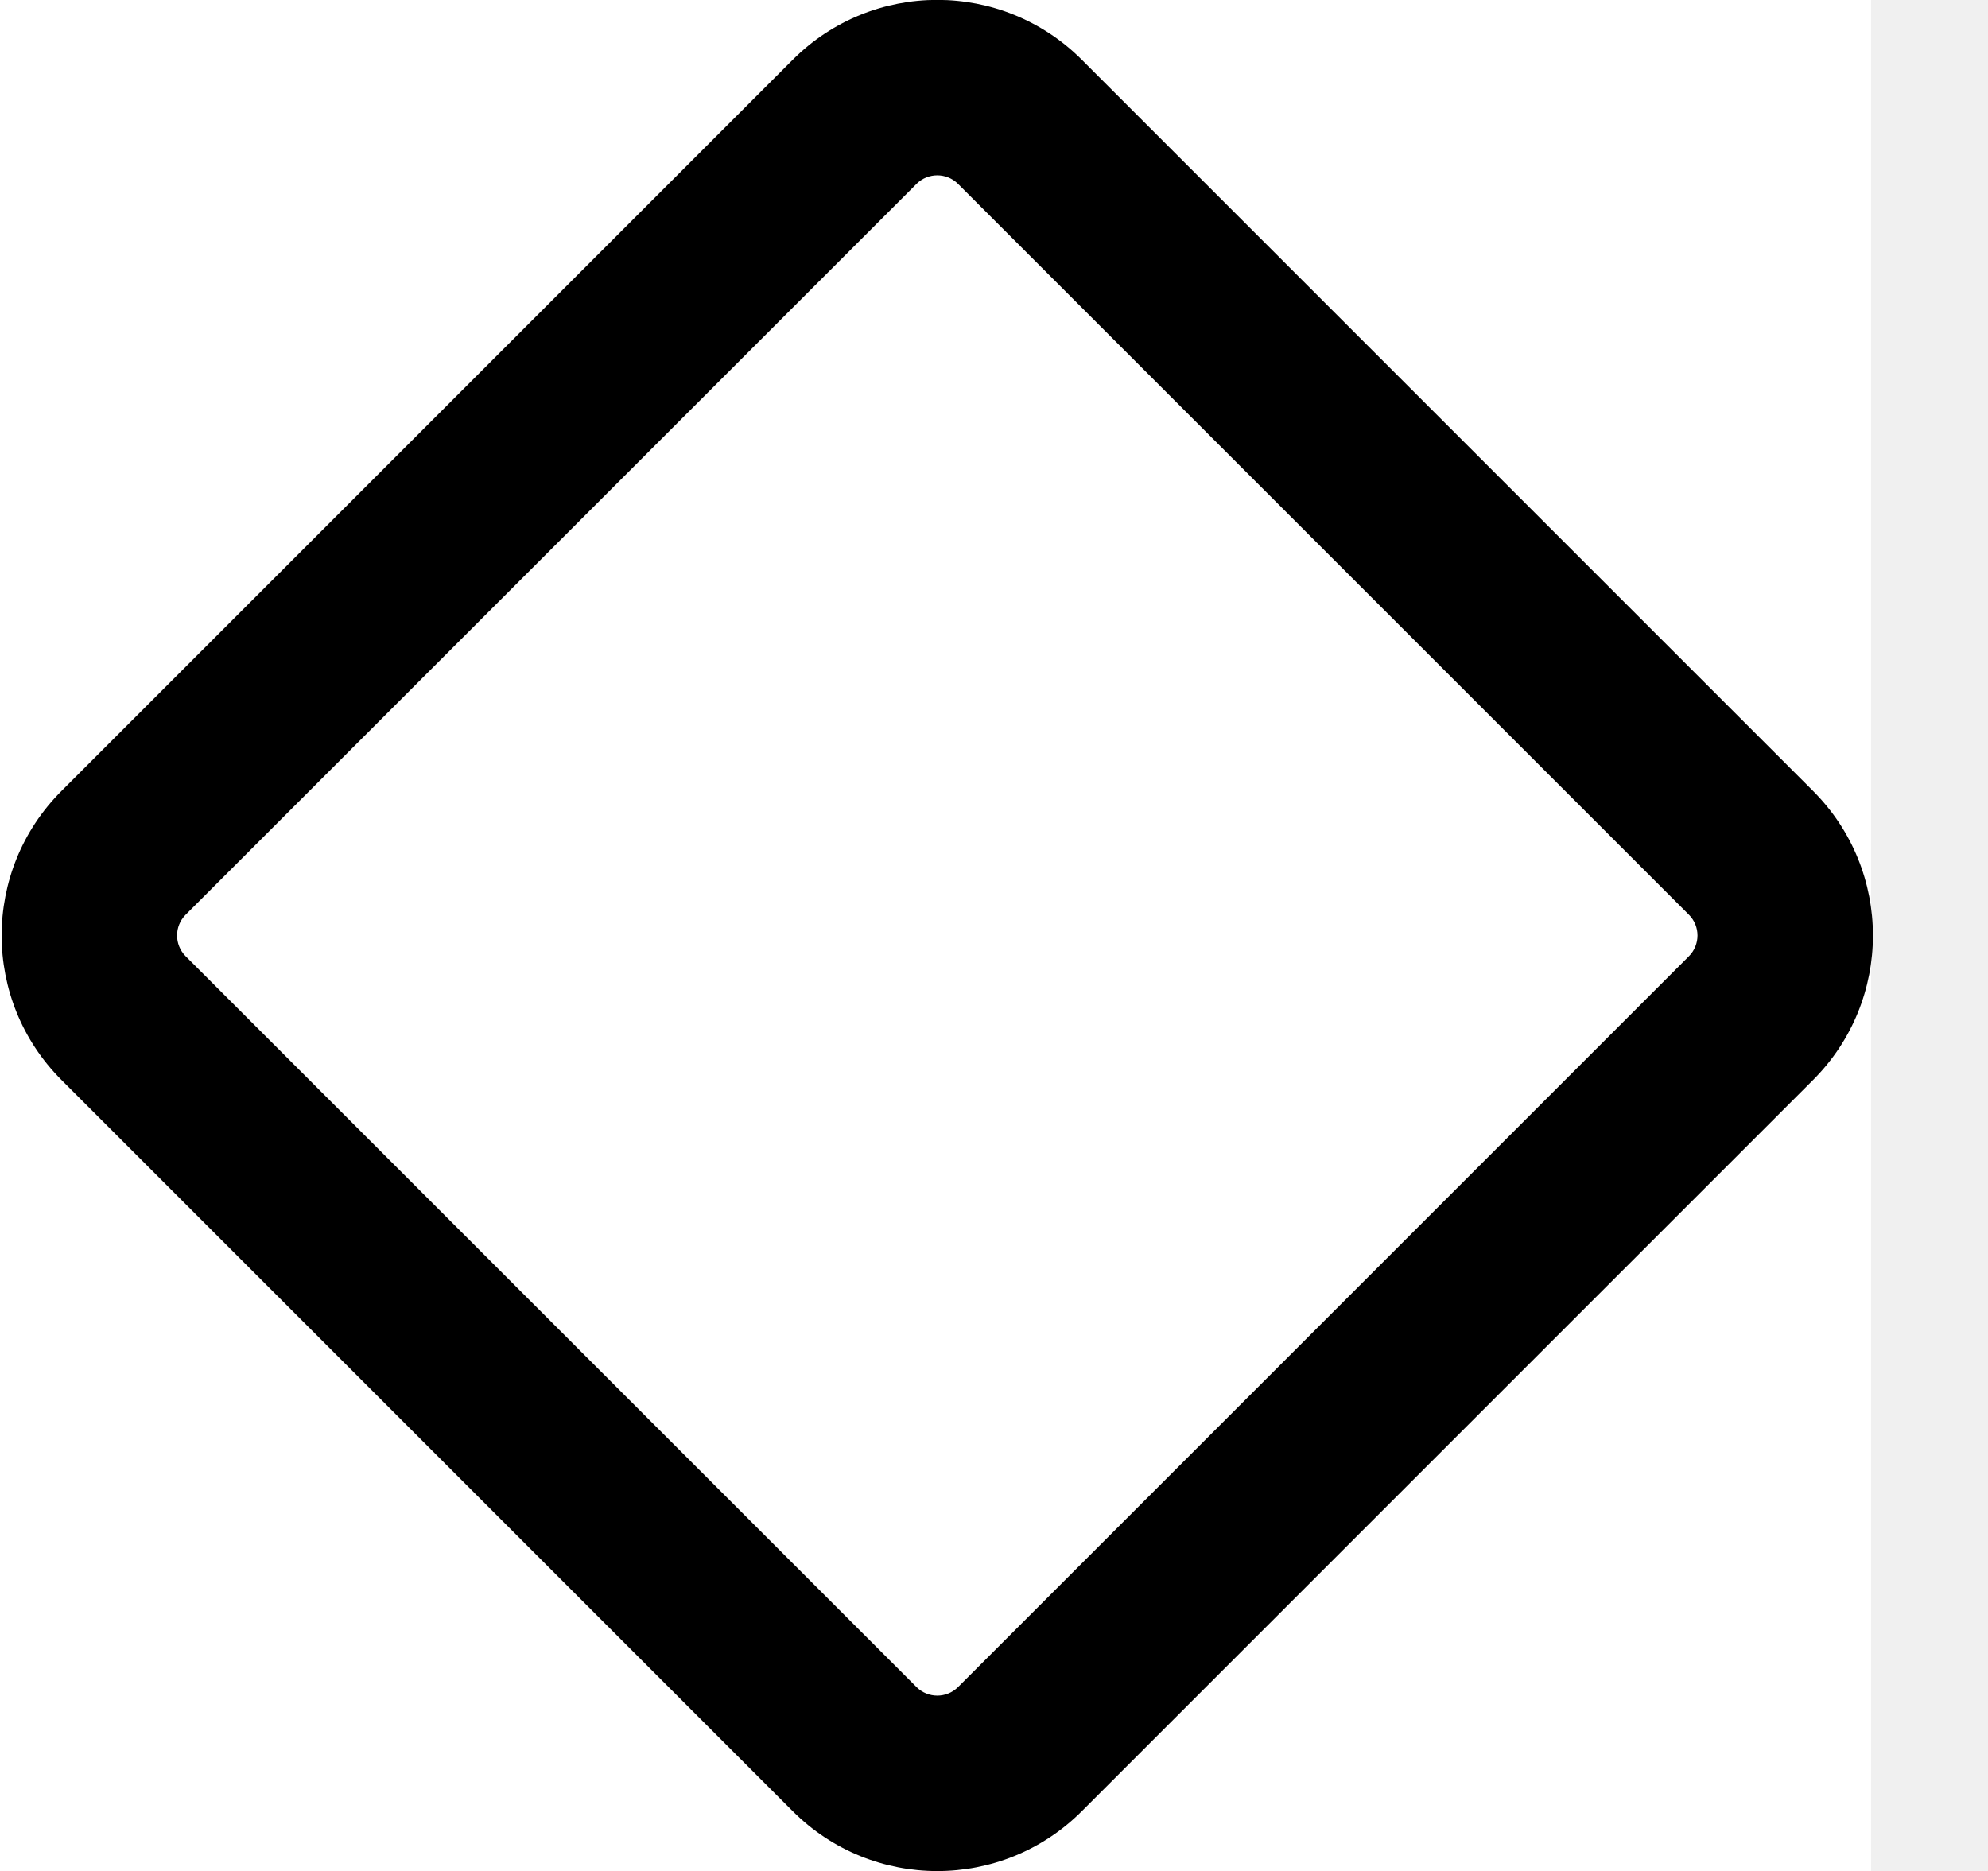
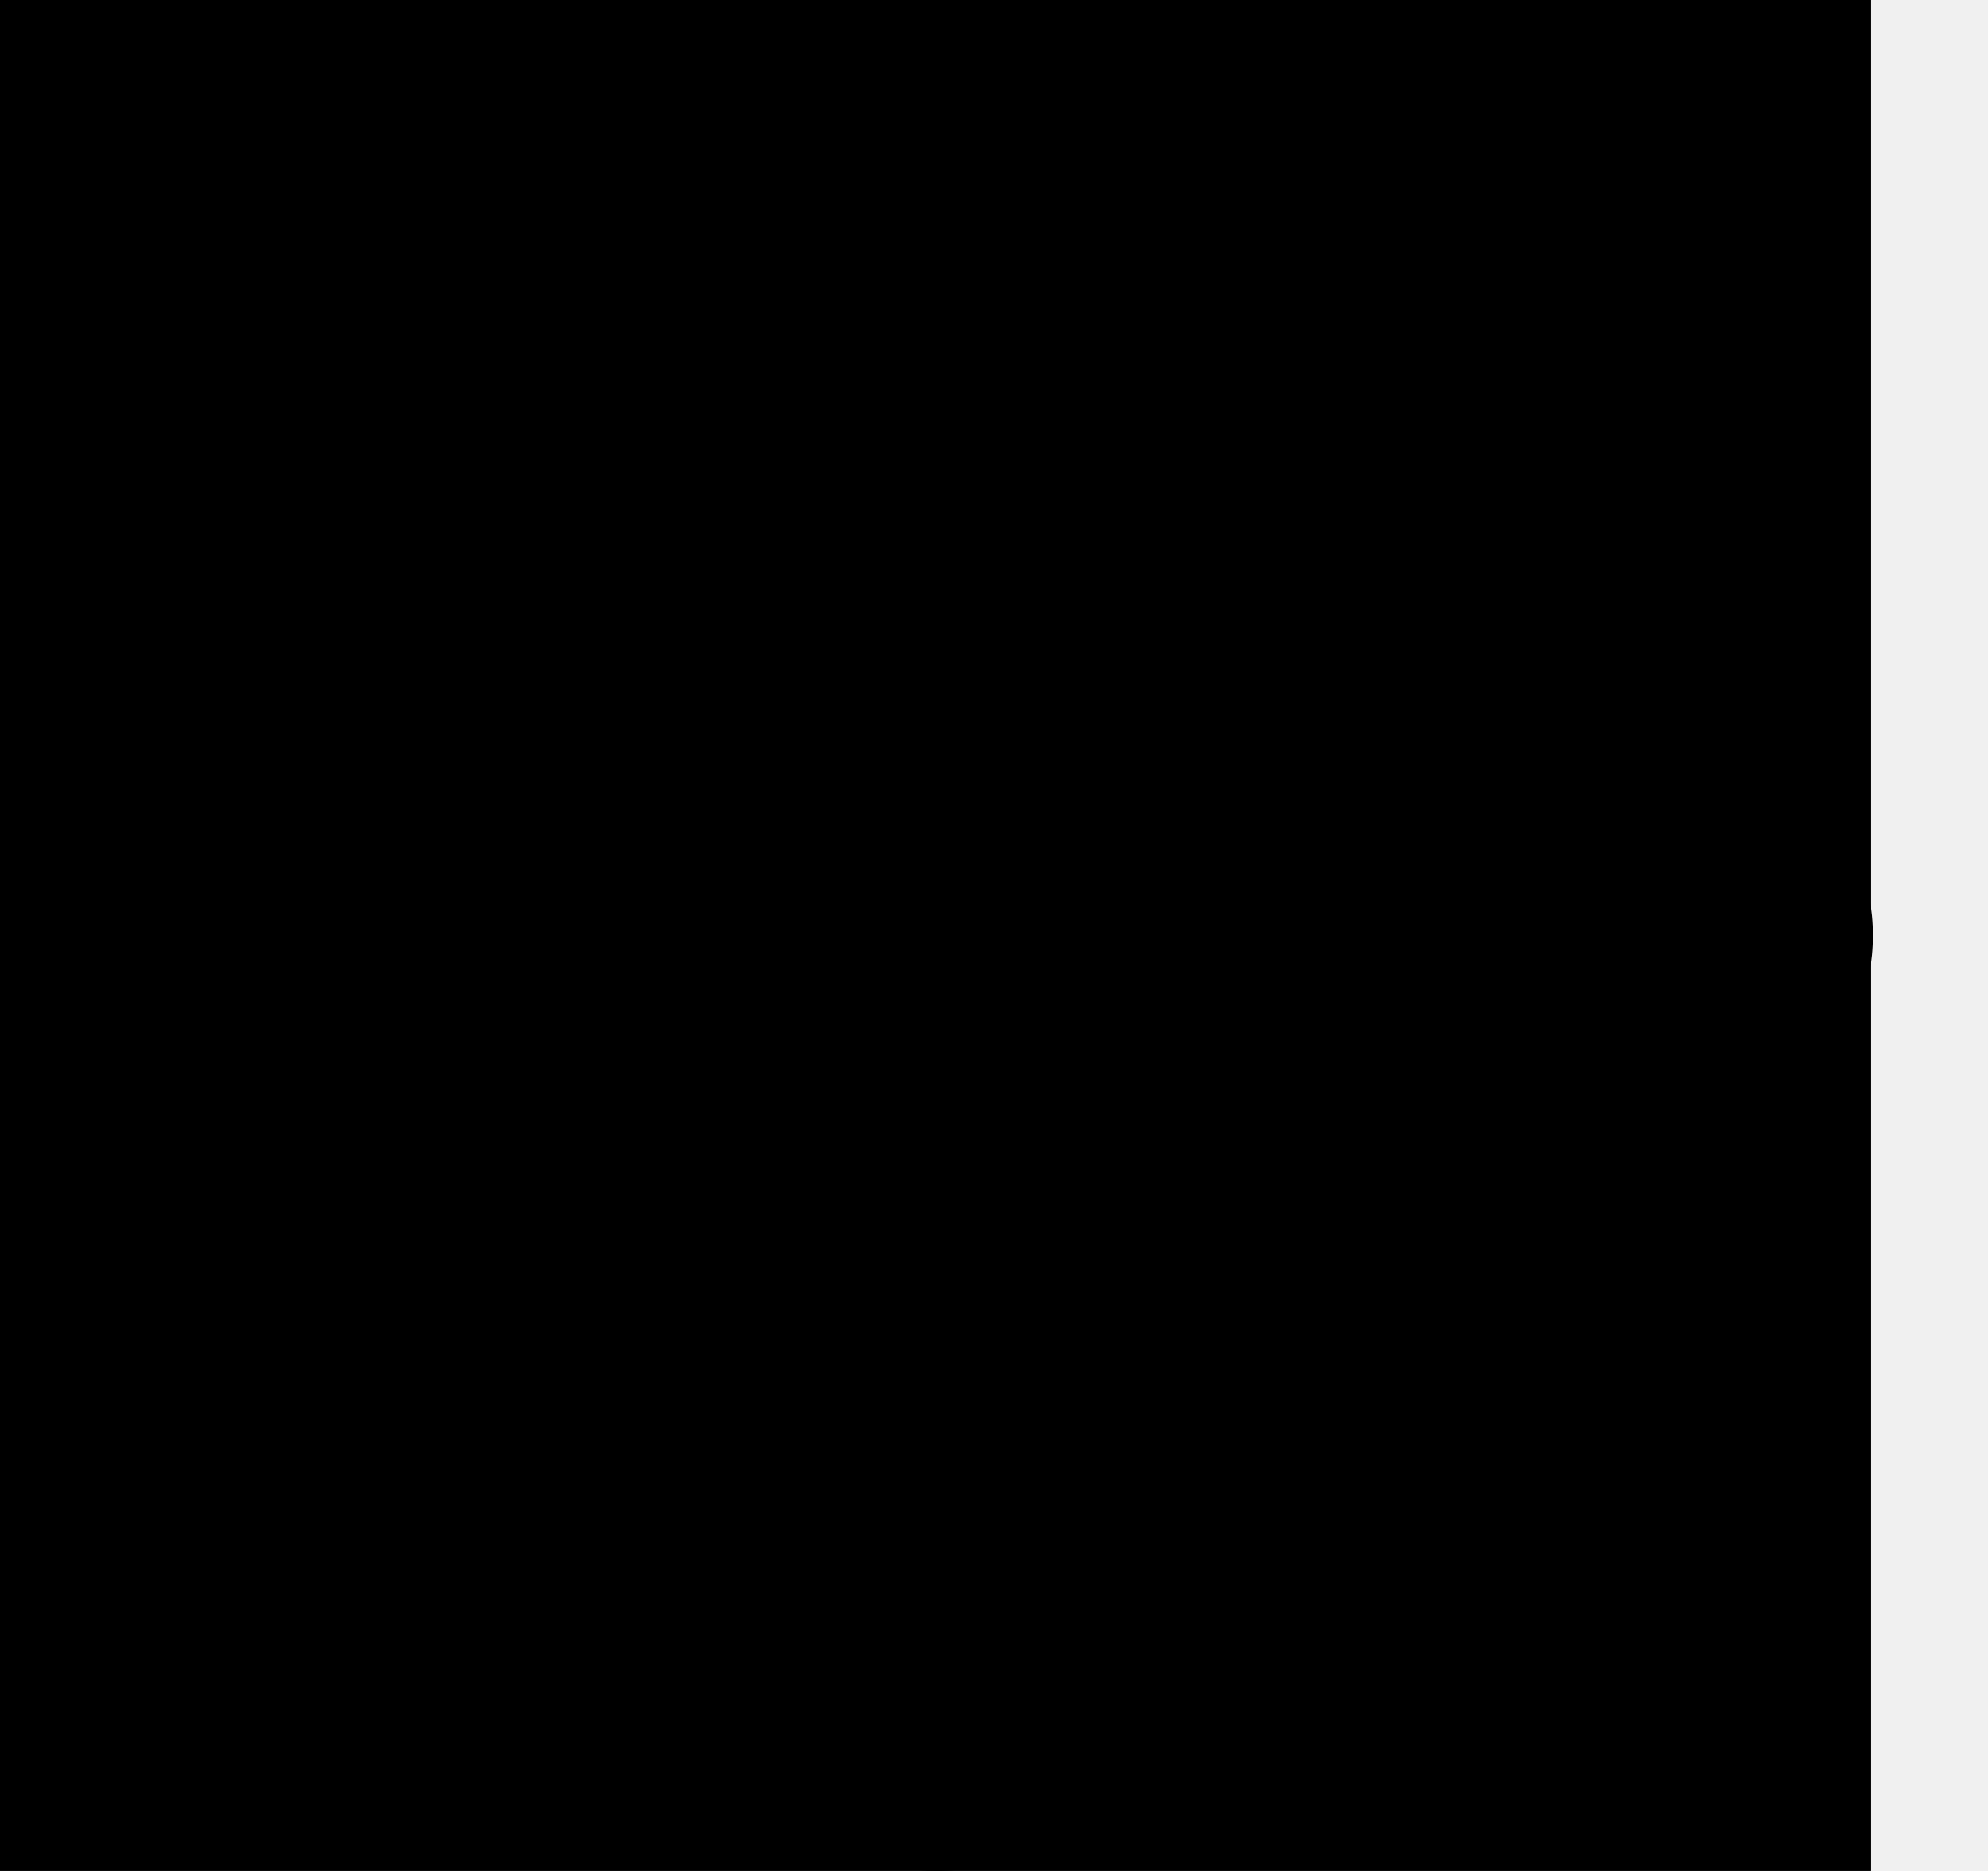
- <svg xmlns="http://www.w3.org/2000/svg" width="17" height="16" viewBox="0 0 17 16" fill="none">
-   <rect width="16" height="16" fill="white" />
-   <path fill-rule="evenodd" clip-rule="evenodd" d="M0.527 9.237C-0.157 8.554 -0.157 7.446 0.527 6.763L6.778 0.512C7.461 -0.172 8.569 -0.172 9.252 0.512L15.503 6.763C16.187 7.446 16.187 8.554 15.503 9.237L9.252 15.488C8.569 16.172 7.461 16.172 6.778 15.488L0.527 9.237ZM1.587 7.823C1.49 7.921 1.49 8.079 1.587 8.177L7.838 14.428C7.936 14.525 8.094 14.525 8.192 14.428L14.443 8.177C14.54 8.079 14.54 7.921 14.443 7.823L8.192 1.572C8.094 1.475 7.936 1.475 7.838 1.572L1.587 7.823Z" fill="black" />
+ <svg xmlns="http://www.w3.org/2000/svg" width="17" height="16" viewBox="0 0 17 16">
+   <path d="M0 0h16v16H0z" />
+   <path fill-rule="evenodd" d="M.527 9.237a1.75 1.75 0 010-2.474L6.777.512a1.75 1.75 0 012.475 0l6.251 6.25a1.75 1.75 0 010 2.475l-6.25 6.251a1.75 1.75 0 01-2.475 0L.527 9.238zm1.06-1.414a.25.25 0 000 .354l6.251 6.25a.25.25 0 00.354 0l6.25-6.25a.25.25 0 000-.354l-6.25-6.25a.25.25 0 00-.354 0l-6.25 6.25z" />
</svg>
